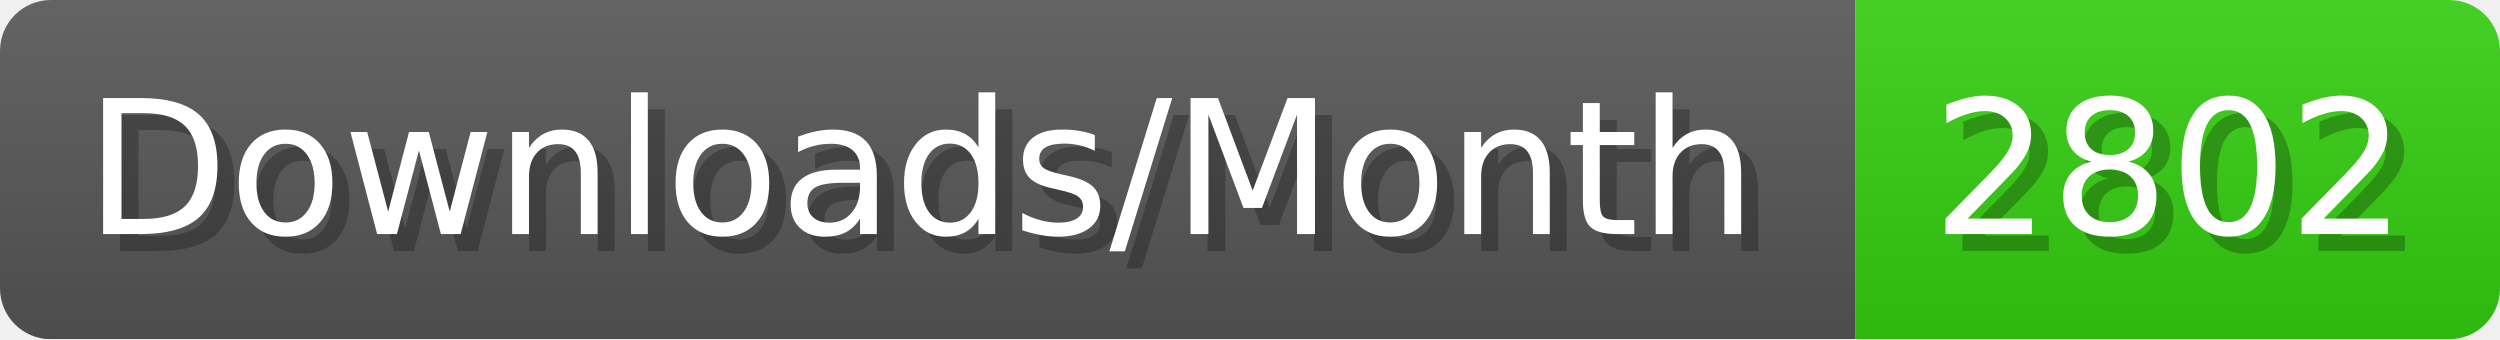
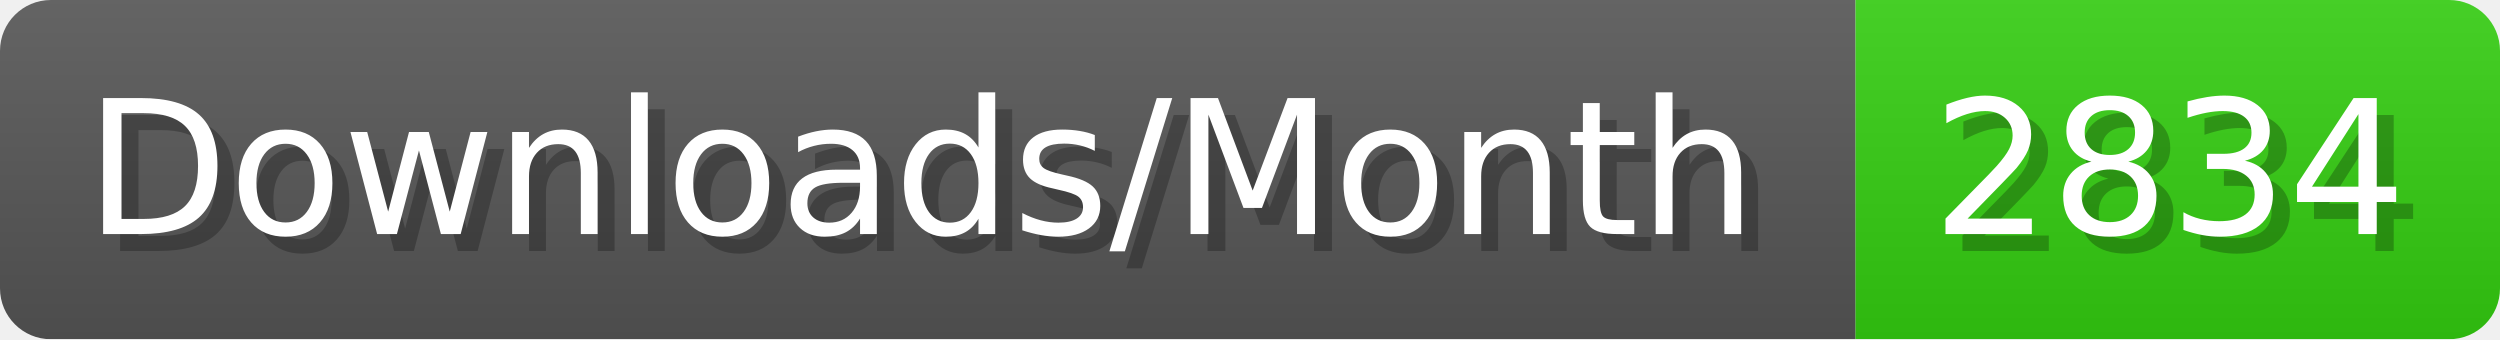
- <svg xmlns="http://www.w3.org/2000/svg" width="147.4" height="20" viewBox="0 0 1474 200" role="img" aria-label="Downloads/Month: 2802">
+ <svg xmlns="http://www.w3.org/2000/svg" width="147.4" height="20" viewBox="0 0 1474 200" role="img" aria-label="Downloads/Month: 2834">
  <linearGradient id="YlXUI" x2="0" y2="100%">
    <stop offset="0" stop-opacity=".1" stop-color="#EEE" />
    <stop offset="1" stop-opacity=".1" />
  </linearGradient>
  <mask id="JHhop">
    <rect width="1474" height="200" rx="30" fill="#FFF" />
  </mask>
  <g mask="url(#JHhop)">
    <rect width="1094" height="200" fill="#555" />
    <rect width="380" height="200" fill="#3C1" x="1094" />
    <rect width="1474" height="200" fill="url(#YlXUI)" />
  </g>
  <g aria-hidden="true" fill="#fff" text-anchor="start" font-family="Verdana,DejaVu Sans,sans-serif" font-size="110">
    <text x="60" y="148" textLength="994" fill="#000" opacity="0.25">Downloads/Month</text>
    <text x="50" y="138" textLength="994">Downloads/Month</text>
-     <text x="1149" y="148" textLength="280" fill="#000" opacity="0.25">2802</text>
-     <text x="1139" y="138" textLength="280">2802</text>
+     <text x="1149" y="148" textLength="280" fill="#000" opacity="0.25">2834</text>
+     <text x="1139" y="138" textLength="280">2834</text>
  </g>
</svg>
